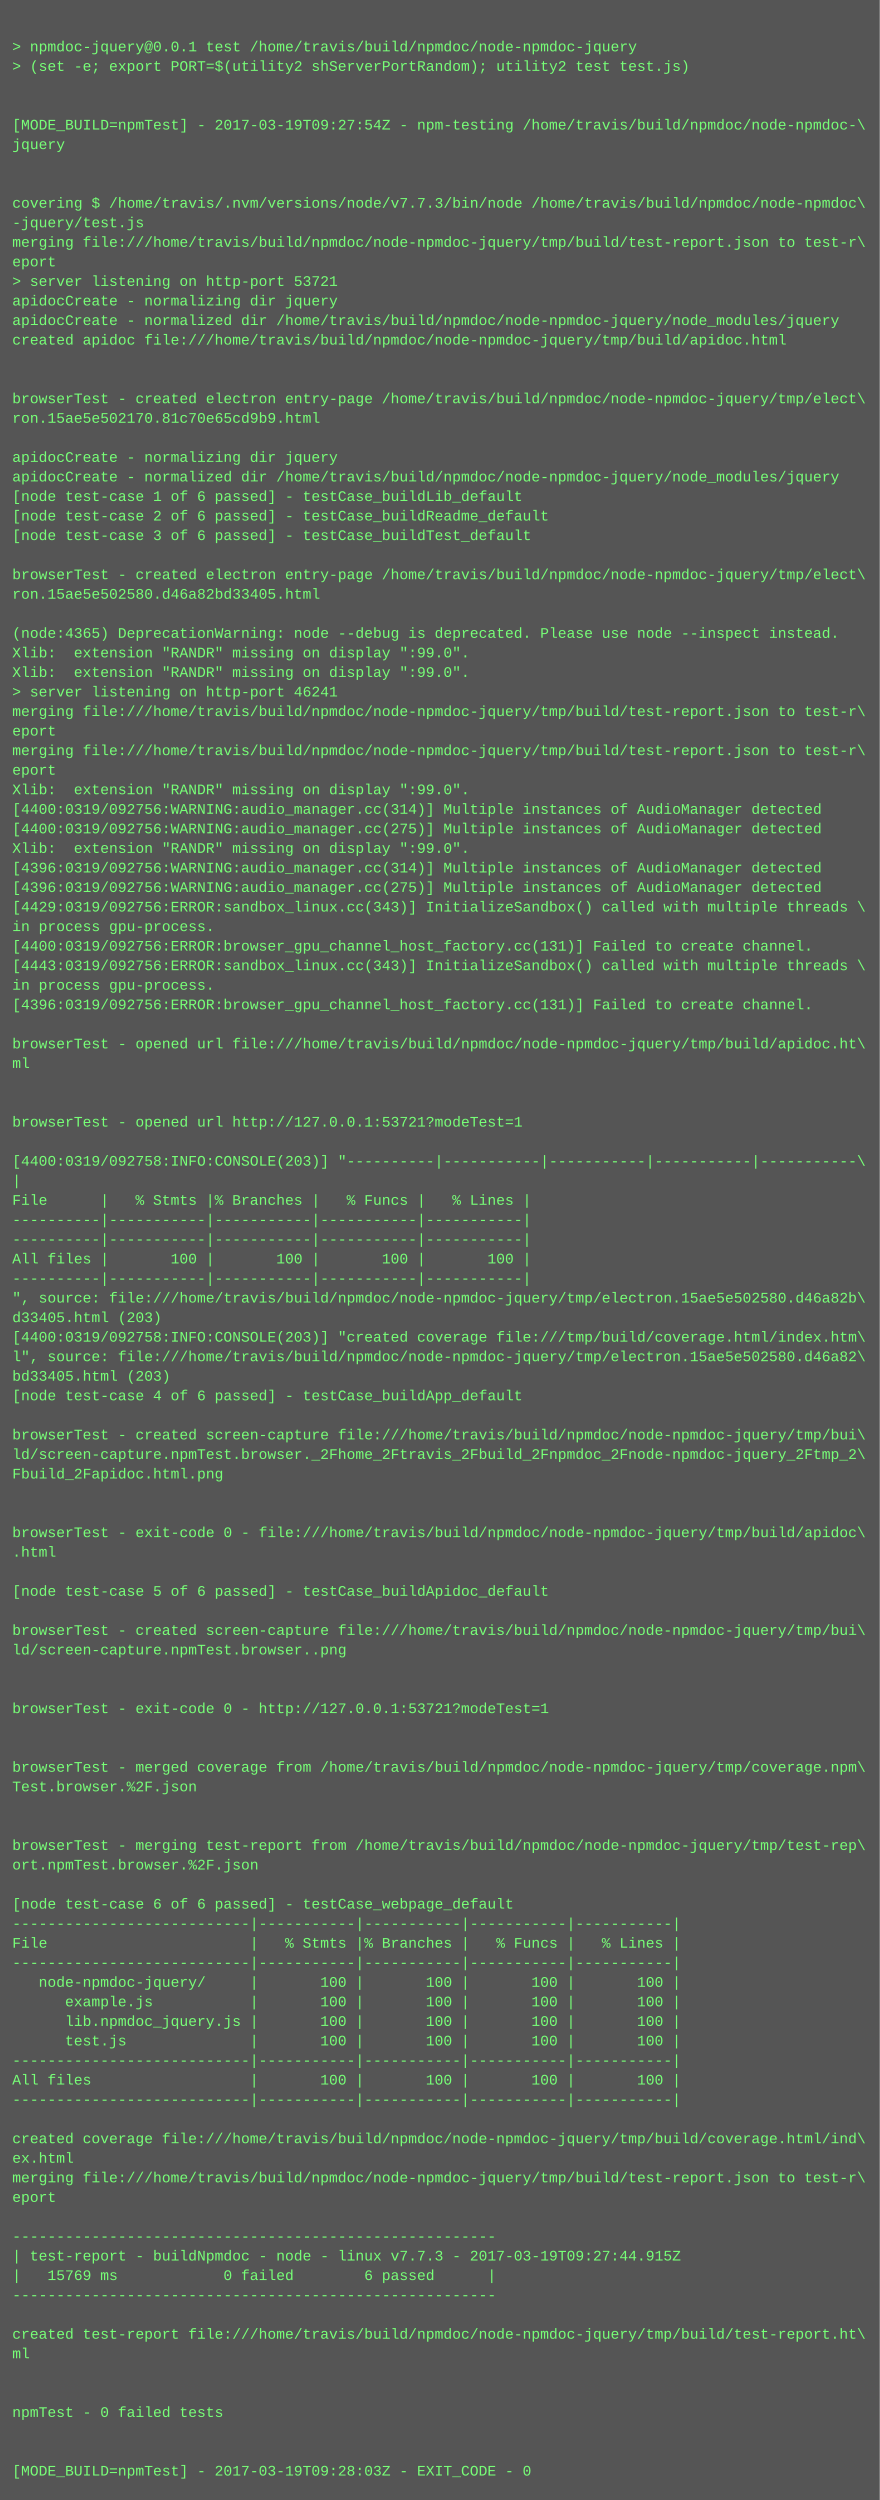
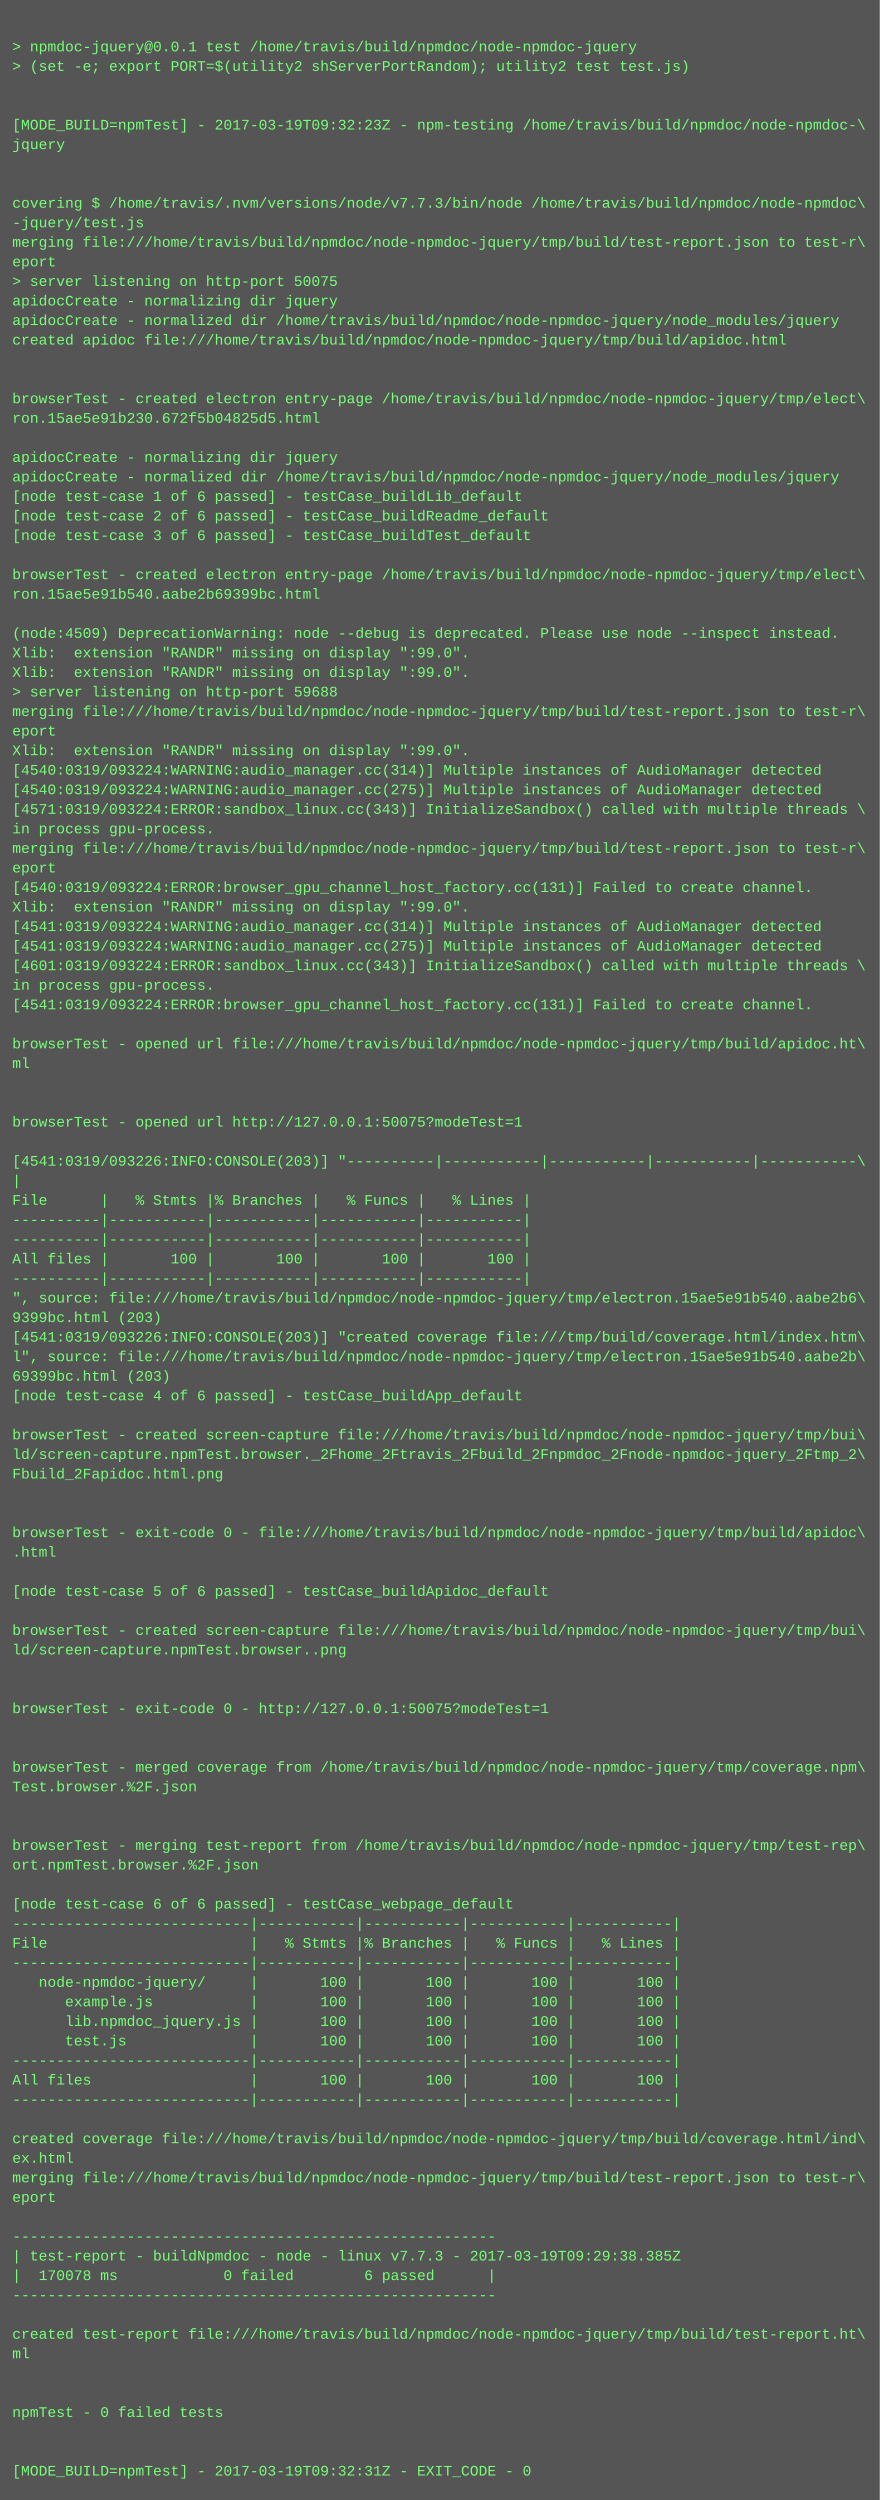
<svg xmlns="http://www.w3.org/2000/svg" height="2046" width="720">
  <rect height="2046" fill="#555" width="720" />
  <text fill="#7f7" font-family="Courier New" font-size="12" xml:space="preserve">
    <tspan x="10" y="26" />
    <tspan x="10" y="42">&gt; npmdoc-jquery@0.0.1 test /home/travis/build/npmdoc/node-npmdoc-jquery</tspan>
    <tspan x="10" y="58">&gt; (set -e; export PORT=$(utility2 shServerPortRandom); utility2 test test.js)</tspan>
    <tspan x="10" y="74" />
    <tspan x="10" y="90" />
-     <tspan x="10" y="106">[MODE_BUILD=npmTest] - 2017-03-19T09:27:54Z - npm-testing /home/travis/build/npmdoc/node-npmdoc-\</tspan>
+     <tspan x="10" y="106">[MODE_BUILD=npmTest] - 2017-03-19T09:32:23Z - npm-testing /home/travis/build/npmdoc/node-npmdoc-\</tspan>
    <tspan x="10" y="122">jquery</tspan>
    <tspan x="10" y="138" />
    <tspan x="10" y="154" />
    <tspan x="10" y="170">covering $ /home/travis/.nvm/versions/node/v7.7.3/bin/node /home/travis/build/npmdoc/node-npmdoc\</tspan>
    <tspan x="10" y="186">-jquery/test.js</tspan>
    <tspan x="10" y="202">merging file:///home/travis/build/npmdoc/node-npmdoc-jquery/tmp/build/test-report.json to test-r\</tspan>
    <tspan x="10" y="218">eport</tspan>
-     <tspan x="10" y="234">&gt; server listening on http-port 53721</tspan>
+     <tspan x="10" y="234">&gt; server listening on http-port 50075</tspan>
    <tspan x="10" y="250">apidocCreate - normalizing dir jquery</tspan>
    <tspan x="10" y="266">apidocCreate - normalized dir /home/travis/build/npmdoc/node-npmdoc-jquery/node_modules/jquery</tspan>
    <tspan x="10" y="282">created apidoc file:///home/travis/build/npmdoc/node-npmdoc-jquery/tmp/build/apidoc.html</tspan>
    <tspan x="10" y="298" />
    <tspan x="10" y="314" />
    <tspan x="10" y="330">browserTest - created electron entry-page /home/travis/build/npmdoc/node-npmdoc-jquery/tmp/elect\</tspan>
-     <tspan x="10" y="346">ron.15ae5e502170.81c70e65cd9b9.html</tspan>
+     <tspan x="10" y="346">ron.15ae5e91b230.672f5b04825d5.html</tspan>
    <tspan x="10" y="362" />
    <tspan x="10" y="378">apidocCreate - normalizing dir jquery</tspan>
    <tspan x="10" y="394">apidocCreate - normalized dir /home/travis/build/npmdoc/node-npmdoc-jquery/node_modules/jquery</tspan>
    <tspan x="10" y="410">[node test-case 1 of 6 passed] - testCase_buildLib_default</tspan>
    <tspan x="10" y="426">[node test-case 2 of 6 passed] - testCase_buildReadme_default</tspan>
    <tspan x="10" y="442">[node test-case 3 of 6 passed] - testCase_buildTest_default</tspan>
    <tspan x="10" y="458" />
    <tspan x="10" y="474">browserTest - created electron entry-page /home/travis/build/npmdoc/node-npmdoc-jquery/tmp/elect\</tspan>
-     <tspan x="10" y="490">ron.15ae5e502580.d46a82bd33405.html</tspan>
+     <tspan x="10" y="490">ron.15ae5e91b540.aabe2b69399bc.html</tspan>
    <tspan x="10" y="506" />
-     <tspan x="10" y="522">(node:4365) DeprecationWarning: node --debug is deprecated. Please use node --inspect instead.</tspan>
+     <tspan x="10" y="522">(node:4509) DeprecationWarning: node --debug is deprecated. Please use node --inspect instead.</tspan>
    <tspan x="10" y="538">Xlib:  extension "RANDR" missing on display ":99.0".</tspan>
    <tspan x="10" y="554">Xlib:  extension "RANDR" missing on display ":99.0".</tspan>
-     <tspan x="10" y="570">&gt; server listening on http-port 46241</tspan>
+     <tspan x="10" y="570">&gt; server listening on http-port 59688</tspan>
    <tspan x="10" y="586">merging file:///home/travis/build/npmdoc/node-npmdoc-jquery/tmp/build/test-report.json to test-r\</tspan>
    <tspan x="10" y="602">eport</tspan>
-     <tspan x="10" y="618">merging file:///home/travis/build/npmdoc/node-npmdoc-jquery/tmp/build/test-report.json to test-r\</tspan>
-     <tspan x="10" y="634">eport</tspan>
-     <tspan x="10" y="650">Xlib:  extension "RANDR" missing on display ":99.0".</tspan>
-     <tspan x="10" y="666">[4400:0319/092756:WARNING:audio_manager.cc(314)] Multiple instances of AudioManager detected</tspan>
-     <tspan x="10" y="682">[4400:0319/092756:WARNING:audio_manager.cc(275)] Multiple instances of AudioManager detected</tspan>
-     <tspan x="10" y="698">Xlib:  extension "RANDR" missing on display ":99.0".</tspan>
-     <tspan x="10" y="714">[4396:0319/092756:WARNING:audio_manager.cc(314)] Multiple instances of AudioManager detected</tspan>
-     <tspan x="10" y="730">[4396:0319/092756:WARNING:audio_manager.cc(275)] Multiple instances of AudioManager detected</tspan>
-     <tspan x="10" y="746">[4429:0319/092756:ERROR:sandbox_linux.cc(343)] InitializeSandbox() called with multiple threads \</tspan>
-     <tspan x="10" y="762">in process gpu-process. </tspan>
-     <tspan x="10" y="778">[4400:0319/092756:ERROR:browser_gpu_channel_host_factory.cc(131)] Failed to create channel.</tspan>
-     <tspan x="10" y="794">[4443:0319/092756:ERROR:sandbox_linux.cc(343)] InitializeSandbox() called with multiple threads \</tspan>
+     <tspan x="10" y="618">Xlib:  extension "RANDR" missing on display ":99.0".</tspan>
+     <tspan x="10" y="634">[4540:0319/093224:WARNING:audio_manager.cc(314)] Multiple instances of AudioManager detected</tspan>
+     <tspan x="10" y="650">[4540:0319/093224:WARNING:audio_manager.cc(275)] Multiple instances of AudioManager detected</tspan>
+     <tspan x="10" y="666">[4571:0319/093224:ERROR:sandbox_linux.cc(343)] InitializeSandbox() called with multiple threads \</tspan>
+     <tspan x="10" y="682">in process gpu-process. </tspan>
+     <tspan x="10" y="698">merging file:///home/travis/build/npmdoc/node-npmdoc-jquery/tmp/build/test-report.json to test-r\</tspan>
+     <tspan x="10" y="714">eport</tspan>
+     <tspan x="10" y="730">[4540:0319/093224:ERROR:browser_gpu_channel_host_factory.cc(131)] Failed to create channel.</tspan>
+     <tspan x="10" y="746">Xlib:  extension "RANDR" missing on display ":99.0".</tspan>
+     <tspan x="10" y="762">[4541:0319/093224:WARNING:audio_manager.cc(314)] Multiple instances of AudioManager detected</tspan>
+     <tspan x="10" y="778">[4541:0319/093224:WARNING:audio_manager.cc(275)] Multiple instances of AudioManager detected</tspan>
+     <tspan x="10" y="794">[4601:0319/093224:ERROR:sandbox_linux.cc(343)] InitializeSandbox() called with multiple threads \</tspan>
    <tspan x="10" y="810">in process gpu-process. </tspan>
-     <tspan x="10" y="826">[4396:0319/092756:ERROR:browser_gpu_channel_host_factory.cc(131)] Failed to create channel.</tspan>
+     <tspan x="10" y="826">[4541:0319/093224:ERROR:browser_gpu_channel_host_factory.cc(131)] Failed to create channel.</tspan>
    <tspan x="10" y="842" />
    <tspan x="10" y="858">browserTest - opened url file:///home/travis/build/npmdoc/node-npmdoc-jquery/tmp/build/apidoc.ht\</tspan>
    <tspan x="10" y="874">ml</tspan>
    <tspan x="10" y="890" />
    <tspan x="10" y="906" />
-     <tspan x="10" y="922">browserTest - opened url http://127.0.0.1:53721?modeTest=1</tspan>
+     <tspan x="10" y="922">browserTest - opened url http://127.0.0.1:50075?modeTest=1</tspan>
    <tspan x="10" y="938" />
-     <tspan x="10" y="954">[4400:0319/092758:INFO:CONSOLE(203)] "----------|-----------|-----------|-----------|-----------\</tspan>
+     <tspan x="10" y="954">[4541:0319/093226:INFO:CONSOLE(203)] "----------|-----------|-----------|-----------|-----------\</tspan>
    <tspan x="10" y="970">|</tspan>
    <tspan x="10" y="986">File      |   % Stmts |% Branches |   % Funcs |   % Lines |</tspan>
    <tspan x="10" y="1002">----------|-----------|-----------|-----------|-----------|</tspan>
    <tspan x="10" y="1018">----------|-----------|-----------|-----------|-----------|</tspan>
    <tspan x="10" y="1034">All files |       100 |       100 |       100 |       100 |</tspan>
    <tspan x="10" y="1050">----------|-----------|-----------|-----------|-----------|</tspan>
-     <tspan x="10" y="1066">", source: file:///home/travis/build/npmdoc/node-npmdoc-jquery/tmp/electron.15ae5e502580.d46a82b\</tspan>
-     <tspan x="10" y="1082">d33405.html (203)</tspan>
-     <tspan x="10" y="1098">[4400:0319/092758:INFO:CONSOLE(203)] "created coverage file:///tmp/build/coverage.html/index.htm\</tspan>
-     <tspan x="10" y="1114">l", source: file:///home/travis/build/npmdoc/node-npmdoc-jquery/tmp/electron.15ae5e502580.d46a82\</tspan>
-     <tspan x="10" y="1130">bd33405.html (203)</tspan>
+     <tspan x="10" y="1066">", source: file:///home/travis/build/npmdoc/node-npmdoc-jquery/tmp/electron.15ae5e91b540.aabe2b6\</tspan>
+     <tspan x="10" y="1082">9399bc.html (203)</tspan>
+     <tspan x="10" y="1098">[4541:0319/093226:INFO:CONSOLE(203)] "created coverage file:///tmp/build/coverage.html/index.htm\</tspan>
+     <tspan x="10" y="1114">l", source: file:///home/travis/build/npmdoc/node-npmdoc-jquery/tmp/electron.15ae5e91b540.aabe2b\</tspan>
+     <tspan x="10" y="1130">69399bc.html (203)</tspan>
    <tspan x="10" y="1146">[node test-case 4 of 6 passed] - testCase_buildApp_default</tspan>
    <tspan x="10" y="1162" />
    <tspan x="10" y="1178">browserTest - created screen-capture file:///home/travis/build/npmdoc/node-npmdoc-jquery/tmp/bui\</tspan>
    <tspan x="10" y="1194">ld/screen-capture.npmTest.browser._2Fhome_2Ftravis_2Fbuild_2Fnpmdoc_2Fnode-npmdoc-jquery_2Ftmp_2\</tspan>
    <tspan x="10" y="1210">Fbuild_2Fapidoc.html.png</tspan>
    <tspan x="10" y="1226" />
    <tspan x="10" y="1242" />
    <tspan x="10" y="1258">browserTest - exit-code 0 - file:///home/travis/build/npmdoc/node-npmdoc-jquery/tmp/build/apidoc\</tspan>
    <tspan x="10" y="1274">.html</tspan>
    <tspan x="10" y="1290" />
    <tspan x="10" y="1306">[node test-case 5 of 6 passed] - testCase_buildApidoc_default</tspan>
    <tspan x="10" y="1322" />
    <tspan x="10" y="1338">browserTest - created screen-capture file:///home/travis/build/npmdoc/node-npmdoc-jquery/tmp/bui\</tspan>
    <tspan x="10" y="1354">ld/screen-capture.npmTest.browser..png</tspan>
    <tspan x="10" y="1370" />
    <tspan x="10" y="1386" />
-     <tspan x="10" y="1402">browserTest - exit-code 0 - http://127.0.0.1:53721?modeTest=1</tspan>
+     <tspan x="10" y="1402">browserTest - exit-code 0 - http://127.0.0.1:50075?modeTest=1</tspan>
    <tspan x="10" y="1418" />
    <tspan x="10" y="1434" />
    <tspan x="10" y="1450">browserTest - merged coverage from /home/travis/build/npmdoc/node-npmdoc-jquery/tmp/coverage.npm\</tspan>
    <tspan x="10" y="1466">Test.browser.%2F.json</tspan>
    <tspan x="10" y="1482" />
    <tspan x="10" y="1498" />
    <tspan x="10" y="1514">browserTest - merging test-report from /home/travis/build/npmdoc/node-npmdoc-jquery/tmp/test-rep\</tspan>
    <tspan x="10" y="1530">ort.npmTest.browser.%2F.json</tspan>
    <tspan x="10" y="1546" />
    <tspan x="10" y="1562">[node test-case 6 of 6 passed] - testCase_webpage_default</tspan>
    <tspan x="10" y="1578">---------------------------|-----------|-----------|-----------|-----------|</tspan>
    <tspan x="10" y="1594">File                       |   % Stmts |% Branches |   % Funcs |   % Lines |</tspan>
    <tspan x="10" y="1610">---------------------------|-----------|-----------|-----------|-----------|</tspan>
    <tspan x="10" y="1626">   node-npmdoc-jquery/     |       100 |       100 |       100 |       100 |</tspan>
    <tspan x="10" y="1642">      example.js           |       100 |       100 |       100 |       100 |</tspan>
    <tspan x="10" y="1658">      lib.npmdoc_jquery.js |       100 |       100 |       100 |       100 |</tspan>
    <tspan x="10" y="1674">      test.js              |       100 |       100 |       100 |       100 |</tspan>
    <tspan x="10" y="1690">---------------------------|-----------|-----------|-----------|-----------|</tspan>
    <tspan x="10" y="1706">All files                  |       100 |       100 |       100 |       100 |</tspan>
    <tspan x="10" y="1722">---------------------------|-----------|-----------|-----------|-----------|</tspan>
    <tspan x="10" y="1738" />
    <tspan x="10" y="1754">created coverage file:///home/travis/build/npmdoc/node-npmdoc-jquery/tmp/build/coverage.html/ind\</tspan>
    <tspan x="10" y="1770">ex.html</tspan>
    <tspan x="10" y="1786">merging file:///home/travis/build/npmdoc/node-npmdoc-jquery/tmp/build/test-report.json to test-r\</tspan>
    <tspan x="10" y="1802">eport</tspan>
    <tspan x="10" y="1818" />
    <tspan x="10" y="1834">-------------------------------------------------------</tspan>
-     <tspan x="10" y="1850">| test-report - buildNpmdoc - node - linux v7.7.3 - 2017-03-19T09:27:44.915Z</tspan>
-     <tspan x="10" y="1866">|   15769 ms            0 failed        6 passed      |</tspan>
+     <tspan x="10" y="1850">| test-report - buildNpmdoc - node - linux v7.7.3 - 2017-03-19T09:29:38.385Z</tspan>
+     <tspan x="10" y="1866">|  170078 ms            0 failed        6 passed      |</tspan>
    <tspan x="10" y="1882">-------------------------------------------------------</tspan>
    <tspan x="10" y="1898" />
    <tspan x="10" y="1914">created test-report file:///home/travis/build/npmdoc/node-npmdoc-jquery/tmp/build/test-report.ht\</tspan>
    <tspan x="10" y="1930">ml</tspan>
    <tspan x="10" y="1946" />
    <tspan x="10" y="1962" />
    <tspan x="10" y="1978">npmTest - 0 failed tests</tspan>
    <tspan x="10" y="1994" />
    <tspan x="10" y="2010" />
-     <tspan x="10" y="2026">[MODE_BUILD=npmTest] - 2017-03-19T09:28:03Z - EXIT_CODE - 0</tspan>
+     <tspan x="10" y="2026">[MODE_BUILD=npmTest] - 2017-03-19T09:32:31Z - EXIT_CODE - 0</tspan>
  </text>
</svg>
